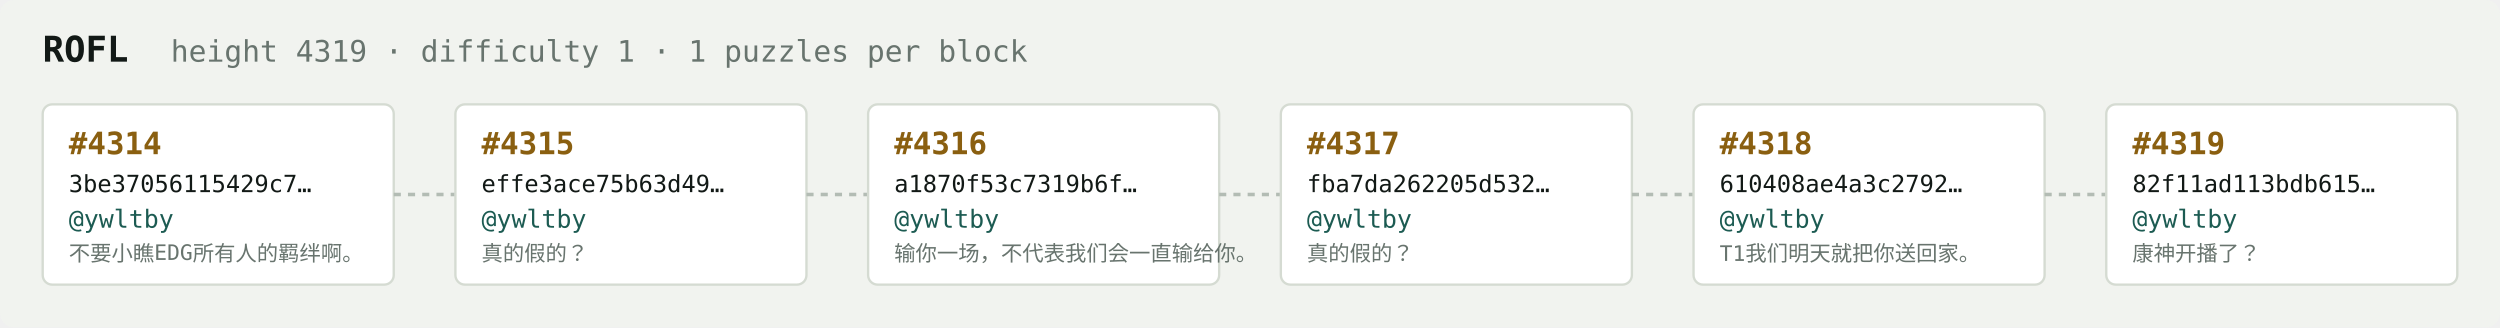
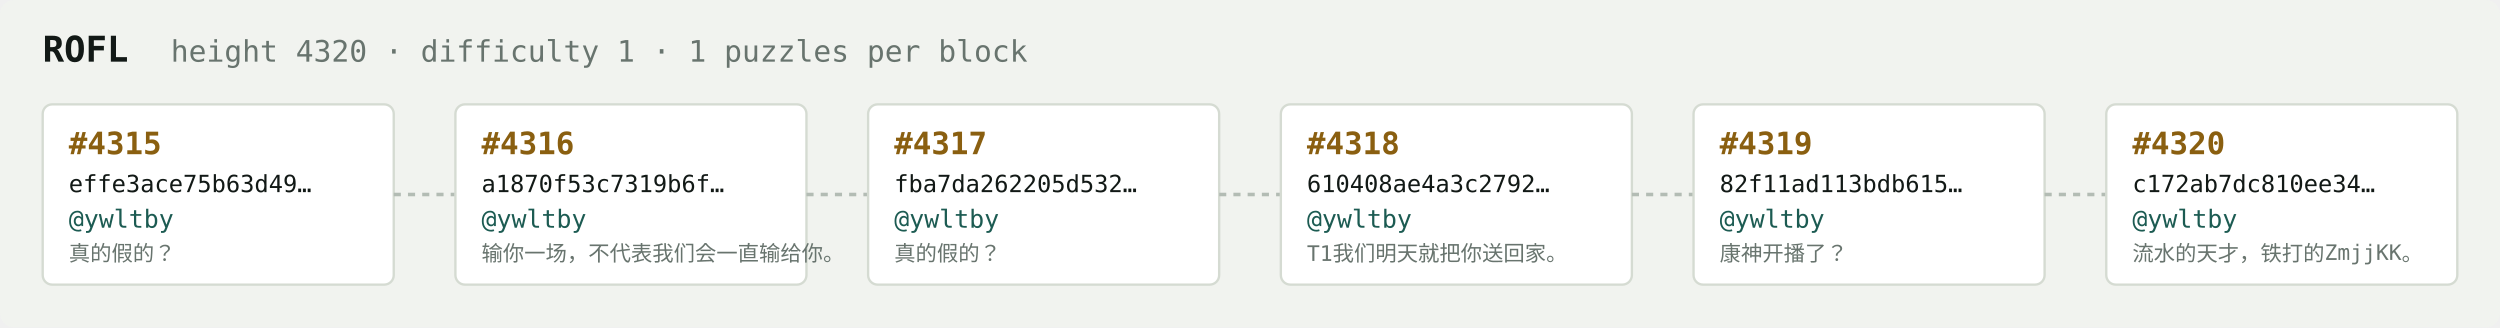
<svg xmlns="http://www.w3.org/2000/svg" width="1054" height="138" viewBox="0 0 1054 138" font-family="ui-monospace,SFMono-Regular,Menlo,monospace">
  <rect fill="#f1f3ef" width="1054" height="138" rx="6" />
  <text x="18" y="26" fill="#121916" font-size="15" font-weight="700">ROFL</text>
-   <text x="72" y="26" fill="#68746e" font-size="12.5">height 4319 · difficulty 1 · 1 puzzles per block</text>
+   <text x="72" y="26" fill="#68746e" font-size="12.5">height 4320 · difficulty 1 · 1 puzzles per block</text>
  <rect x="18" y="44" width="148" height="76" rx="4" fill="#ffffff" stroke="#d5dbd2" stroke-width="1" />
-   <text x="29" y="65" fill="#8a5f10" font-size="13" font-weight="700">#4314</text>
-   <text x="29" y="81" fill="#121916" font-size="10">3be37056115429c7…</text>
+   <text x="29" y="65" fill="#8a5f10" font-size="13" font-weight="700">#4315</text>
+   <text x="29" y="81" fill="#121916" font-size="10">effe3ace75b63d49…</text>
  <text x="29" y="96" fill="#1c5b52" font-size="10.5">@ywltby</text>
-   <text x="29" y="110" fill="#68746e" font-size="9">不要小瞧EDG所有人的羁绊啊。</text>
+   <text x="29" y="110" fill="#68746e" font-size="9">真的假的？</text>
  <line x1="166" y1="82.0" x2="192" y2="82.0" stroke="#b3bcb4" stroke-width="1.5" stroke-dasharray="3 3" />
  <rect x="192" y="44" width="148" height="76" rx="4" fill="#ffffff" stroke="#d5dbd2" stroke-width="1" />
-   <text x="203" y="65" fill="#8a5f10" font-size="13" font-weight="700">#4315</text>
-   <text x="203" y="81" fill="#121916" font-size="10">effe3ace75b63d49…</text>
+   <text x="203" y="65" fill="#8a5f10" font-size="13" font-weight="700">#4316</text>
+   <text x="203" y="81" fill="#121916" font-size="10">a1870f53c7319b6f…</text>
  <text x="203" y="96" fill="#1c5b52" font-size="10.5">@ywltby</text>
-   <text x="203" y="110" fill="#68746e" font-size="9">真的假的？</text>
+   <text x="203" y="110" fill="#68746e" font-size="9">输你一场，不代表我们会一直输给你。</text>
  <line x1="340" y1="82.0" x2="366" y2="82.0" stroke="#b3bcb4" stroke-width="1.5" stroke-dasharray="3 3" />
  <rect x="366" y="44" width="148" height="76" rx="4" fill="#ffffff" stroke="#d5dbd2" stroke-width="1" />
-   <text x="377" y="65" fill="#8a5f10" font-size="13" font-weight="700">#4316</text>
-   <text x="377" y="81" fill="#121916" font-size="10">a1870f53c7319b6f…</text>
+   <text x="377" y="65" fill="#8a5f10" font-size="13" font-weight="700">#4317</text>
+   <text x="377" y="81" fill="#121916" font-size="10">fba7da262205d532…</text>
  <text x="377" y="96" fill="#1c5b52" font-size="10.5">@ywltby</text>
-   <text x="377" y="110" fill="#68746e" font-size="9">输你一场，不代表我们会一直输给你。</text>
+   <text x="377" y="110" fill="#68746e" font-size="9">真的假的？</text>
  <line x1="514" y1="82.0" x2="540" y2="82.0" stroke="#b3bcb4" stroke-width="1.5" stroke-dasharray="3 3" />
  <rect x="540" y="44" width="148" height="76" rx="4" fill="#ffffff" stroke="#d5dbd2" stroke-width="1" />
-   <text x="551" y="65" fill="#8a5f10" font-size="13" font-weight="700">#4317</text>
-   <text x="551" y="81" fill="#121916" font-size="10">fba7da262205d532…</text>
+   <text x="551" y="65" fill="#8a5f10" font-size="13" font-weight="700">#4318</text>
+   <text x="551" y="81" fill="#121916" font-size="10">610408ae4a3c2792…</text>
  <text x="551" y="96" fill="#1c5b52" font-size="10.5">@ywltby</text>
-   <text x="551" y="110" fill="#68746e" font-size="9">真的假的？</text>
+   <text x="551" y="110" fill="#68746e" font-size="9">T1我们明天就把你送回家。</text>
  <line x1="688" y1="82.0" x2="714" y2="82.0" stroke="#b3bcb4" stroke-width="1.5" stroke-dasharray="3 3" />
  <rect x="714" y="44" width="148" height="76" rx="4" fill="#ffffff" stroke="#d5dbd2" stroke-width="1" />
-   <text x="725" y="65" fill="#8a5f10" font-size="13" font-weight="700">#4318</text>
-   <text x="725" y="81" fill="#121916" font-size="10">610408ae4a3c2792…</text>
+   <text x="725" y="65" fill="#8a5f10" font-size="13" font-weight="700">#4319</text>
+   <text x="725" y="81" fill="#121916" font-size="10">82f11ad113bdb615…</text>
  <text x="725" y="96" fill="#1c5b52" font-size="10.5">@ywltby</text>
-   <text x="725" y="110" fill="#68746e" font-size="9">T1我们明天就把你送回家。</text>
+   <text x="725" y="110" fill="#68746e" font-size="9">康神开播了？</text>
  <line x1="862" y1="82.0" x2="888" y2="82.0" stroke="#b3bcb4" stroke-width="1.5" stroke-dasharray="3 3" />
  <rect x="888" y="44" width="148" height="76" rx="4" fill="#ffffff" stroke="#d5dbd2" stroke-width="1" />
-   <text x="899" y="65" fill="#8a5f10" font-size="13" font-weight="700">#4319</text>
-   <text x="899" y="81" fill="#121916" font-size="10">82f11ad113bdb615…</text>
+   <text x="899" y="65" fill="#8a5f10" font-size="13" font-weight="700">#4320</text>
+   <text x="899" y="81" fill="#121916" font-size="10">c172ab7dc810ee34…</text>
  <text x="899" y="96" fill="#1c5b52" font-size="10.5">@ywltby</text>
-   <text x="899" y="110" fill="#68746e" font-size="9">康神开播了？</text>
+   <text x="899" y="110" fill="#68746e" font-size="9">流水的天才，铁打的ZmjjKK。</text>
</svg>
